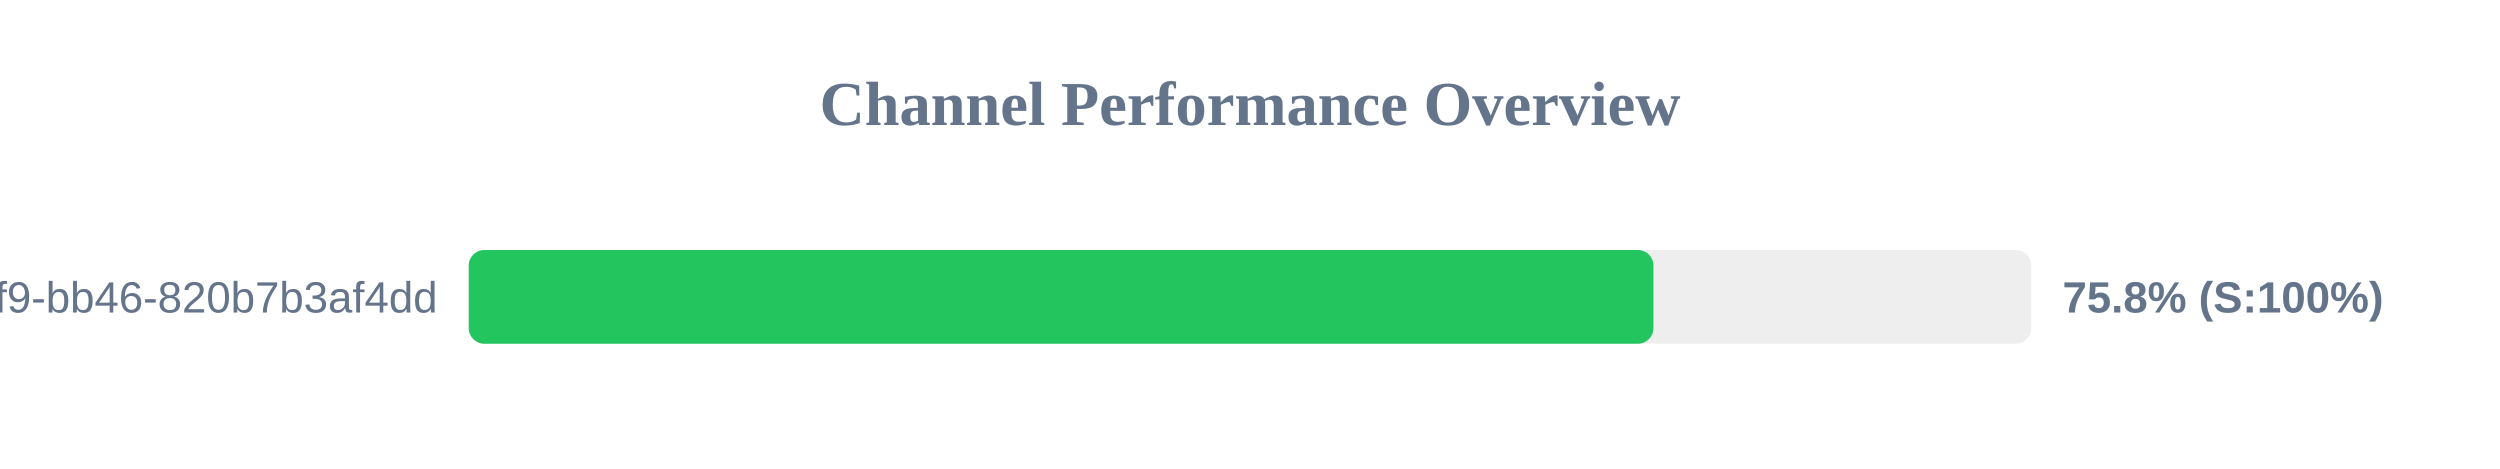
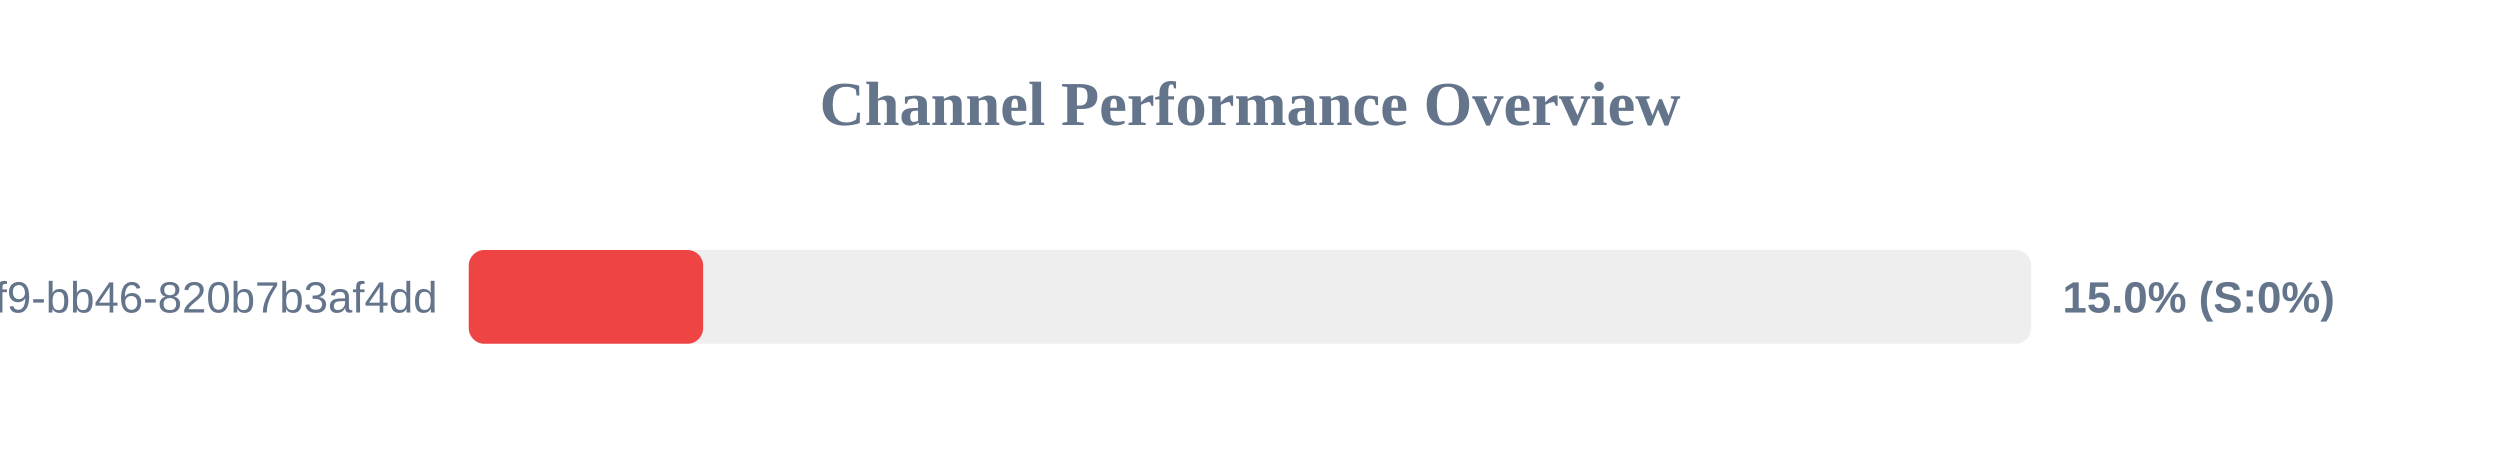
<svg xmlns="http://www.w3.org/2000/svg" width="800" height="150" version="1.1">
  <style>
        .row { font: 14px Arial; fill: #64748b; }
        .score { font: bold 14px Arial; fill: #64748b; }
    </style>
  <text x="400" y="40" text-anchor="middle" font-size="20px" font-weight="bold" fill="#64748b">Channel Performance Overview</text>
  <rect x="150" y="80" width="500" height="30" fill="#eee" rx="5" />
-   <rect x="150" y="80" width="379.1" height="30" fill="#22c55e" rx="5" />
+   <rect x="150" y="80" width="75.0" height="30" fill="#ef4444" rx="5" />
  <text x="140" y="100" text-anchor="end" class="row">?uuid=80b2ac81-ba69-41f9-bb46-820b7b3af4dd</text>
-   <text x="660" y="100" text-anchor="start" class="score">75.8% (S:100%)</text>
+   <text x="660" y="100" text-anchor="start" class="score">15.0% (S:0%)</text>
</svg>
